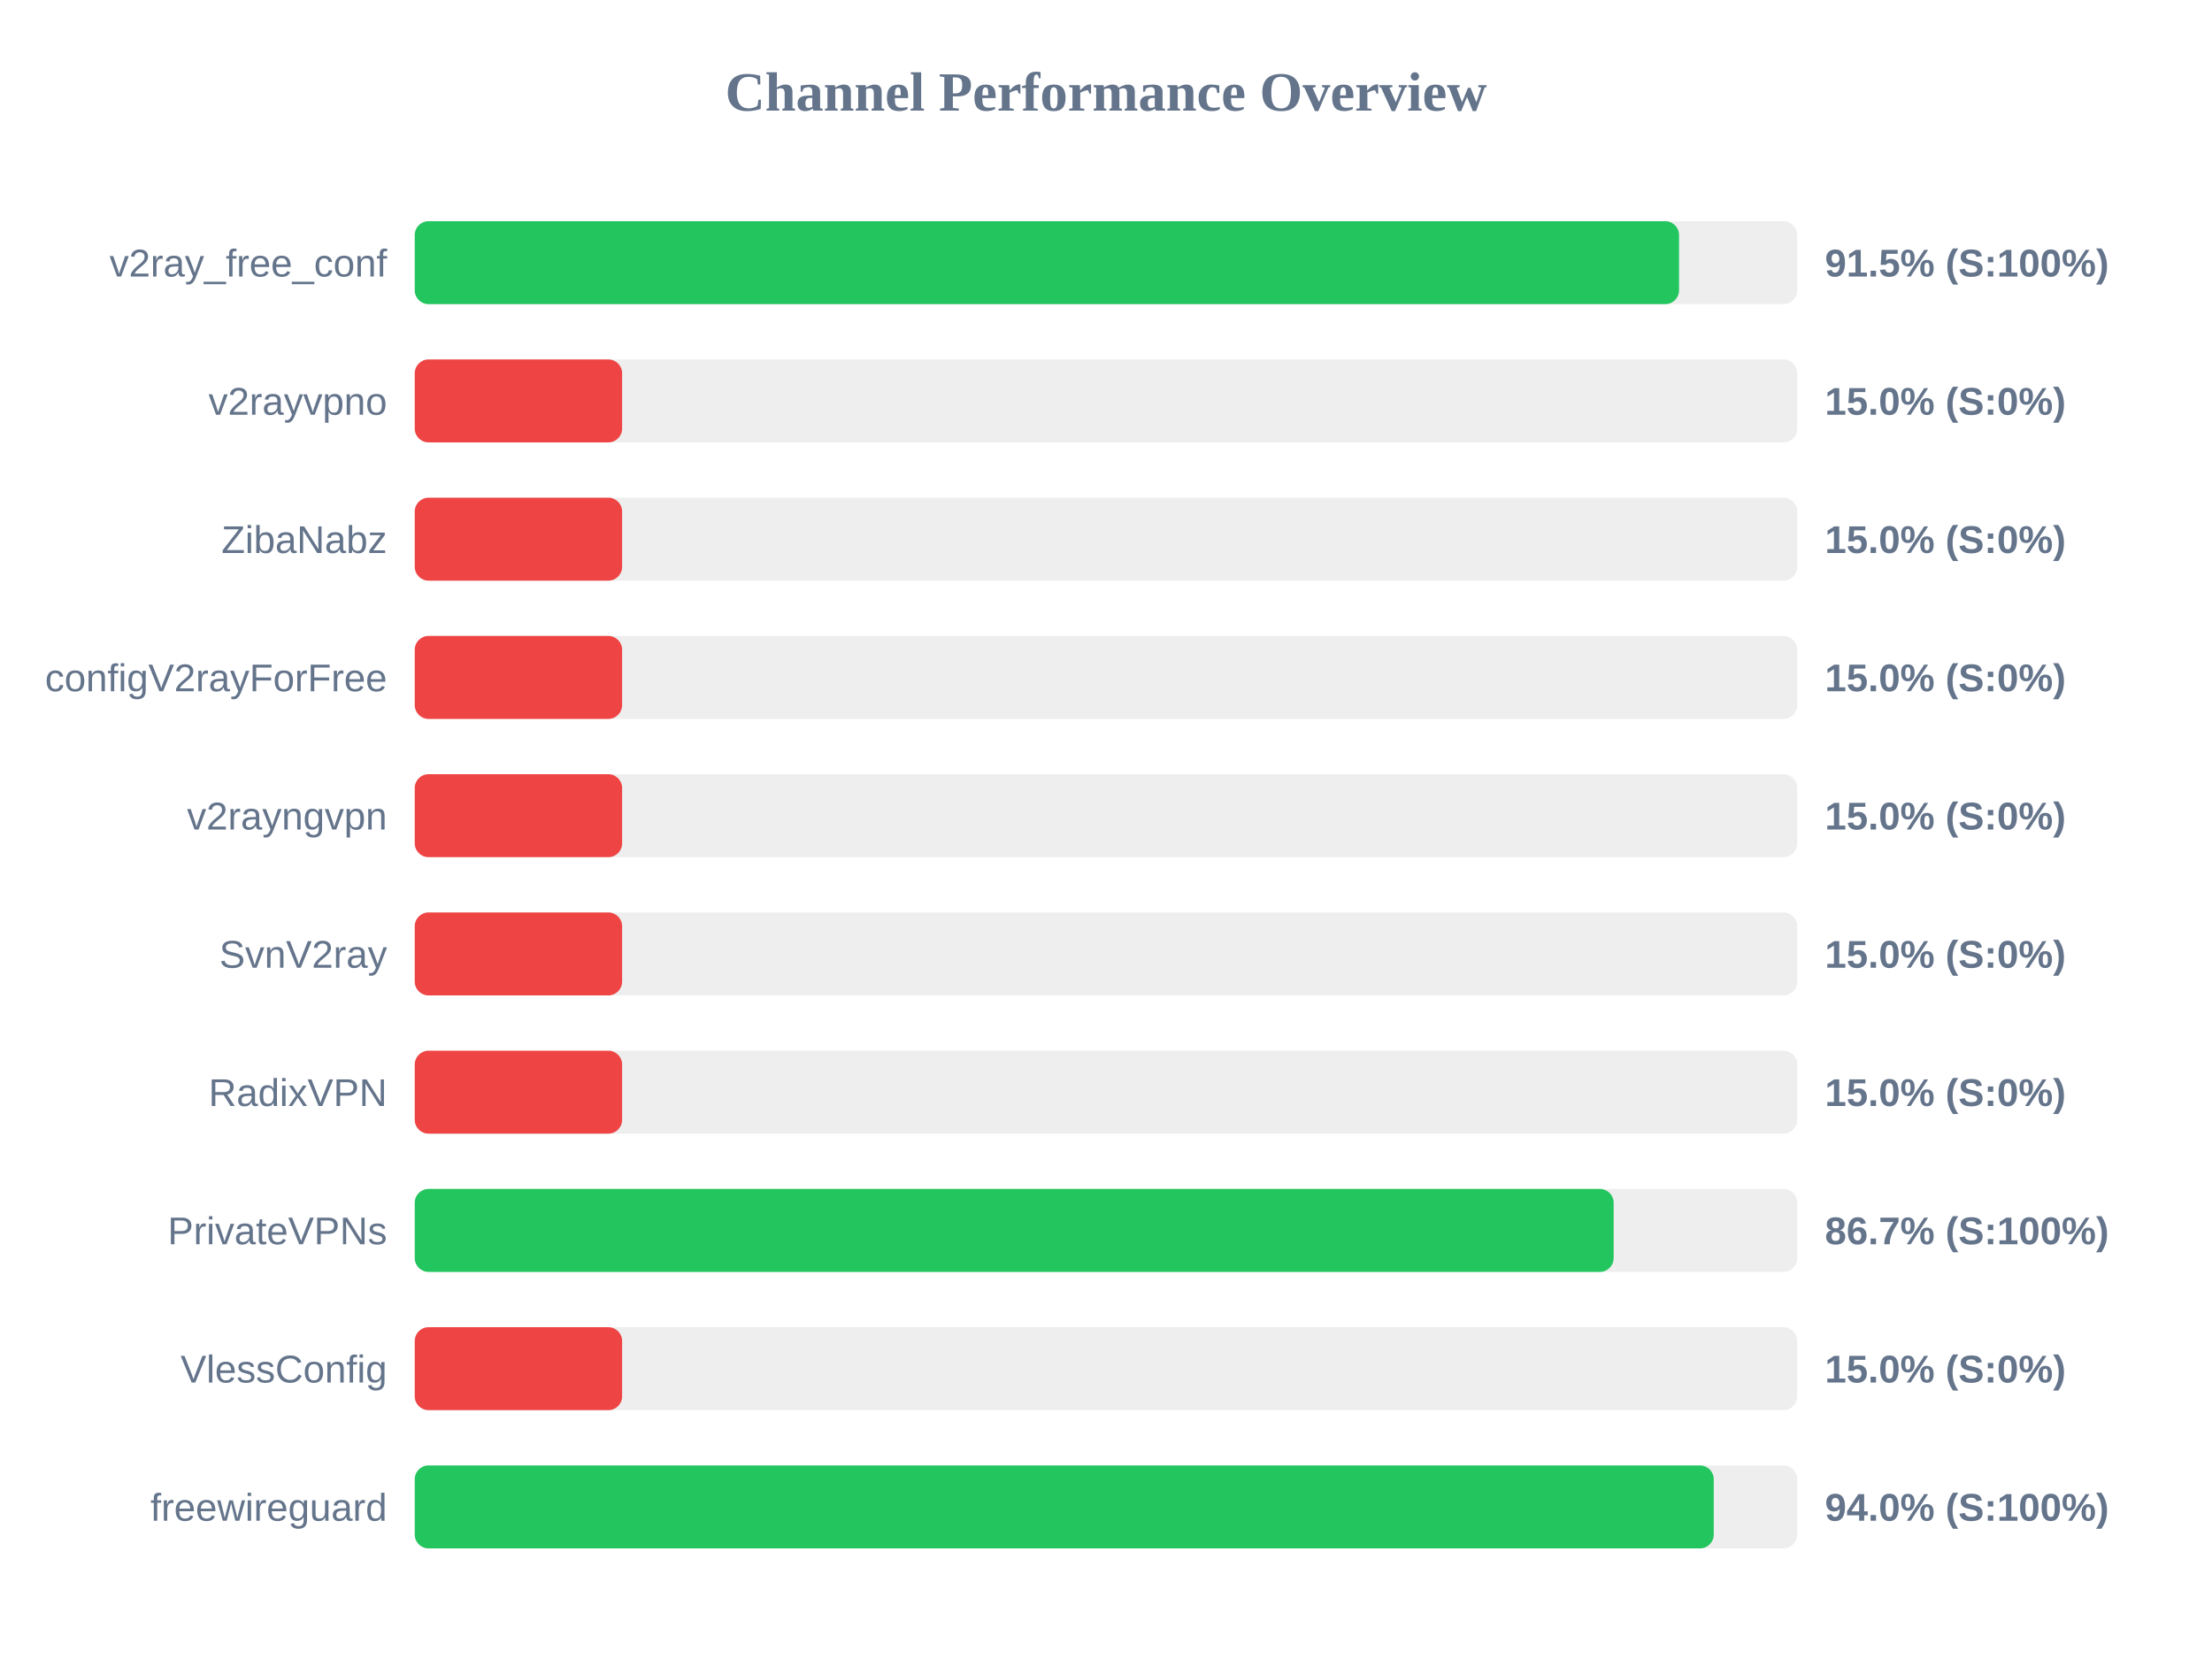
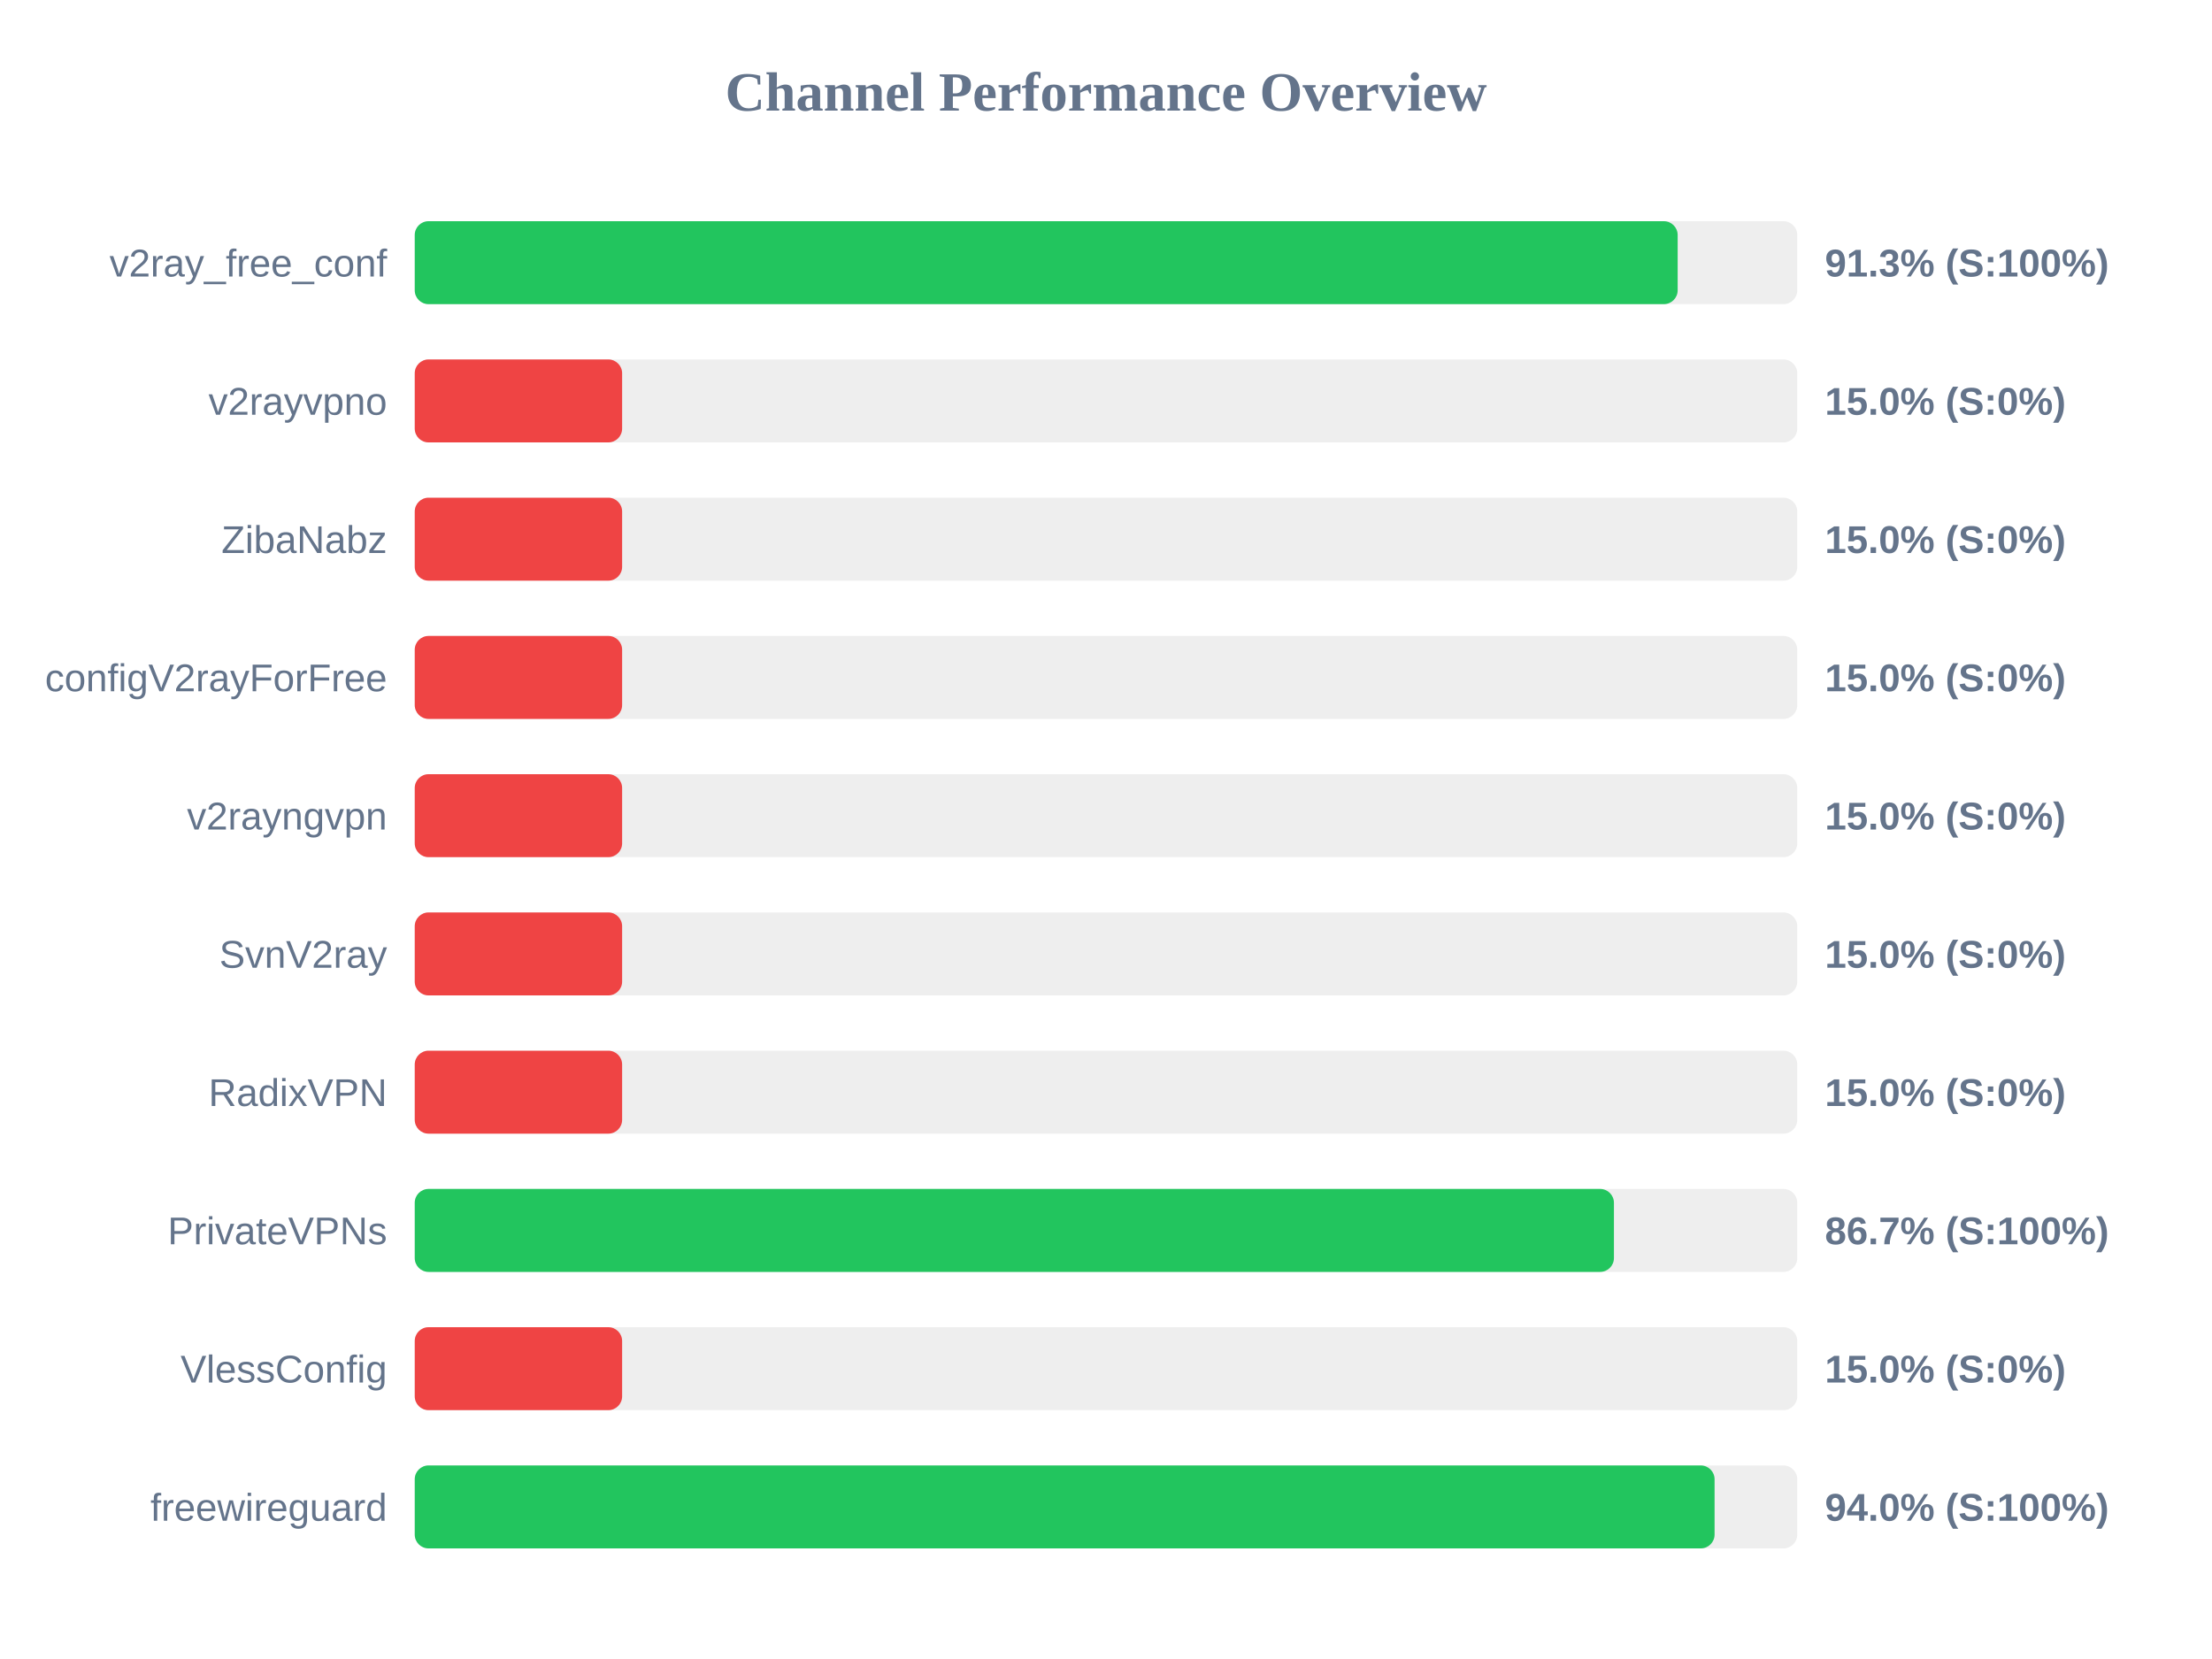
<svg xmlns="http://www.w3.org/2000/svg" width="800" height="600" version="1.1">
  <style>
        .row { font: 14px Arial; fill: #64748b; }
        .score { font: bold 14px Arial; fill: #64748b; }
    </style>
  <text x="400" y="40" text-anchor="middle" font-size="20px" font-weight="bold" fill="#64748b">Channel Performance Overview</text>
  <rect x="150" y="80" width="500" height="30" fill="#eee" rx="5" />
-   <rect x="150" y="80" width="457.25" height="30" fill="#22c55e" rx="5" />
+   <rect x="150" y="80" width="456.75" height="30" fill="#22c55e" rx="5" />
  <text x="140" y="100" text-anchor="end" class="row">v2ray_free_conf</text>
-   <text x="660" y="100" text-anchor="start" class="score">91.5% (S:100%)</text>
+   <text x="660" y="100" text-anchor="start" class="score">91.3% (S:100%)</text>
  <rect x="150" y="130" width="500" height="30" fill="#eee" rx="5" />
  <rect x="150" y="130" width="75.0" height="30" fill="#ef4444" rx="5" />
  <text x="140" y="150" text-anchor="end" class="row">v2rayvpno</text>
  <text x="660" y="150" text-anchor="start" class="score">15.0% (S:0%)</text>
  <rect x="150" y="180" width="500" height="30" fill="#eee" rx="5" />
  <rect x="150" y="180" width="75.0" height="30" fill="#ef4444" rx="5" />
  <text x="140" y="200" text-anchor="end" class="row">ZibaNabz</text>
  <text x="660" y="200" text-anchor="start" class="score">15.0% (S:0%)</text>
  <rect x="150" y="230" width="500" height="30" fill="#eee" rx="5" />
  <rect x="150" y="230" width="75.0" height="30" fill="#ef4444" rx="5" />
  <text x="140" y="250" text-anchor="end" class="row">configV2rayForFree</text>
  <text x="660" y="250" text-anchor="start" class="score">15.0% (S:0%)</text>
  <rect x="150" y="280" width="500" height="30" fill="#eee" rx="5" />
  <rect x="150" y="280" width="75.0" height="30" fill="#ef4444" rx="5" />
  <text x="140" y="300" text-anchor="end" class="row">v2rayngvpn</text>
  <text x="660" y="300" text-anchor="start" class="score">15.0% (S:0%)</text>
  <rect x="150" y="330" width="500" height="30" fill="#eee" rx="5" />
  <rect x="150" y="330" width="75.0" height="30" fill="#ef4444" rx="5" />
  <text x="140" y="350" text-anchor="end" class="row">SvnV2ray</text>
  <text x="660" y="350" text-anchor="start" class="score">15.0% (S:0%)</text>
  <rect x="150" y="380" width="500" height="30" fill="#eee" rx="5" />
  <rect x="150" y="380" width="75.0" height="30" fill="#ef4444" rx="5" />
  <text x="140" y="400" text-anchor="end" class="row">RadixVPN</text>
  <text x="660" y="400" text-anchor="start" class="score">15.0% (S:0%)</text>
  <rect x="150" y="430" width="500" height="30" fill="#eee" rx="5" />
-   <rect x="150" y="430" width="433.6" height="30" fill="#22c55e" rx="5" />
+   <rect x="150" y="430" width="433.7" height="30" fill="#22c55e" rx="5" />
  <text x="140" y="450" text-anchor="end" class="row">PrivateVPNs</text>
  <text x="660" y="450" text-anchor="start" class="score">86.7% (S:100%)</text>
  <rect x="150" y="480" width="500" height="30" fill="#eee" rx="5" />
  <rect x="150" y="480" width="75.0" height="30" fill="#ef4444" rx="5" />
  <text x="140" y="500" text-anchor="end" class="row">VlessConfig</text>
  <text x="660" y="500" text-anchor="start" class="score">15.0% (S:0%)</text>
  <rect x="150" y="530" width="500" height="30" fill="#eee" rx="5" />
-   <rect x="150" y="530" width="469.8" height="30" fill="#22c55e" rx="5" />
+   <rect x="150" y="530" width="470.1" height="30" fill="#22c55e" rx="5" />
  <text x="140" y="550" text-anchor="end" class="row">freewireguard</text>
  <text x="660" y="550" text-anchor="start" class="score">94.0% (S:100%)</text>
</svg>
